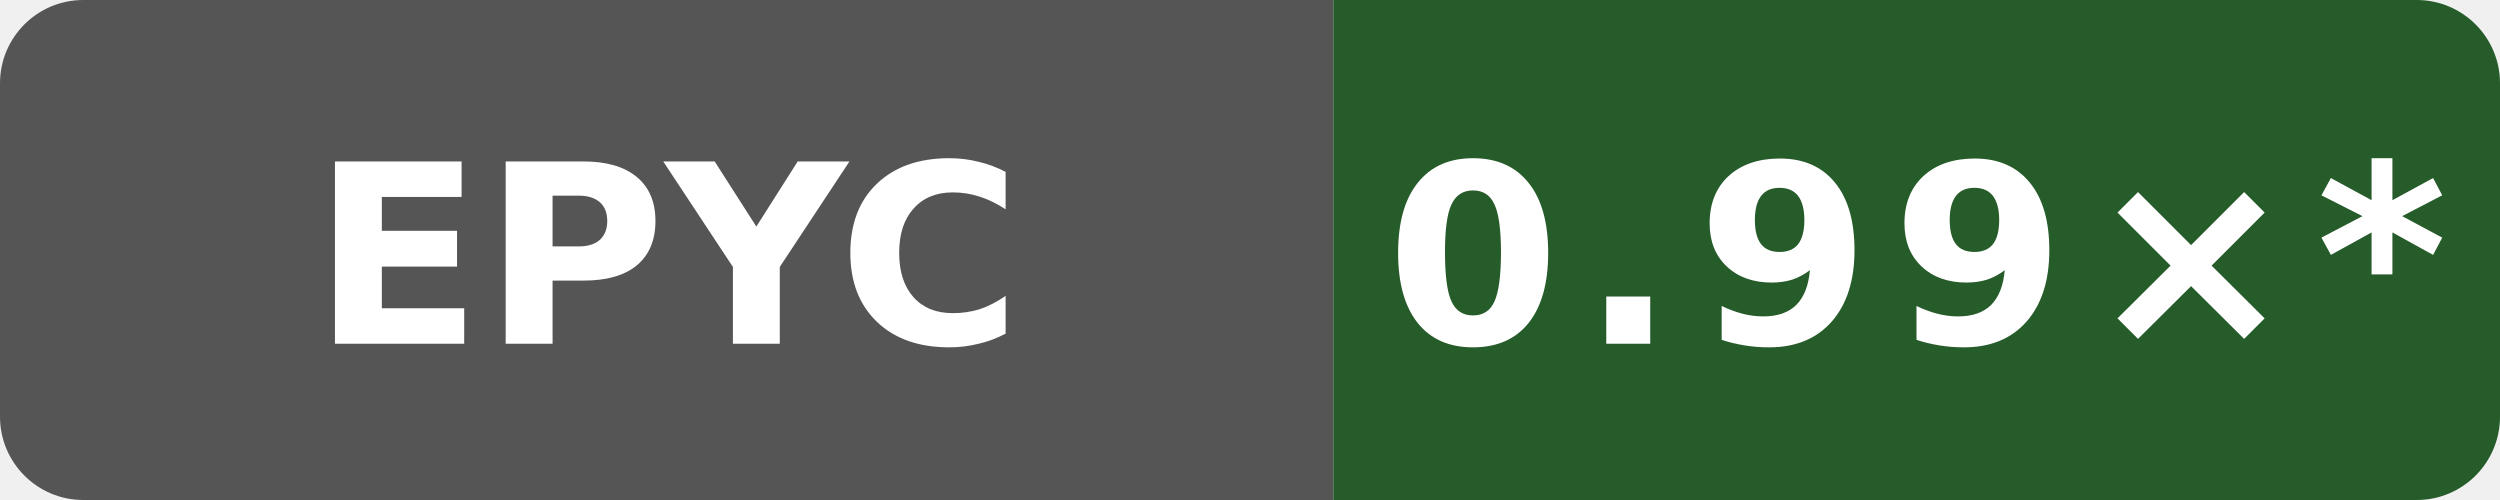
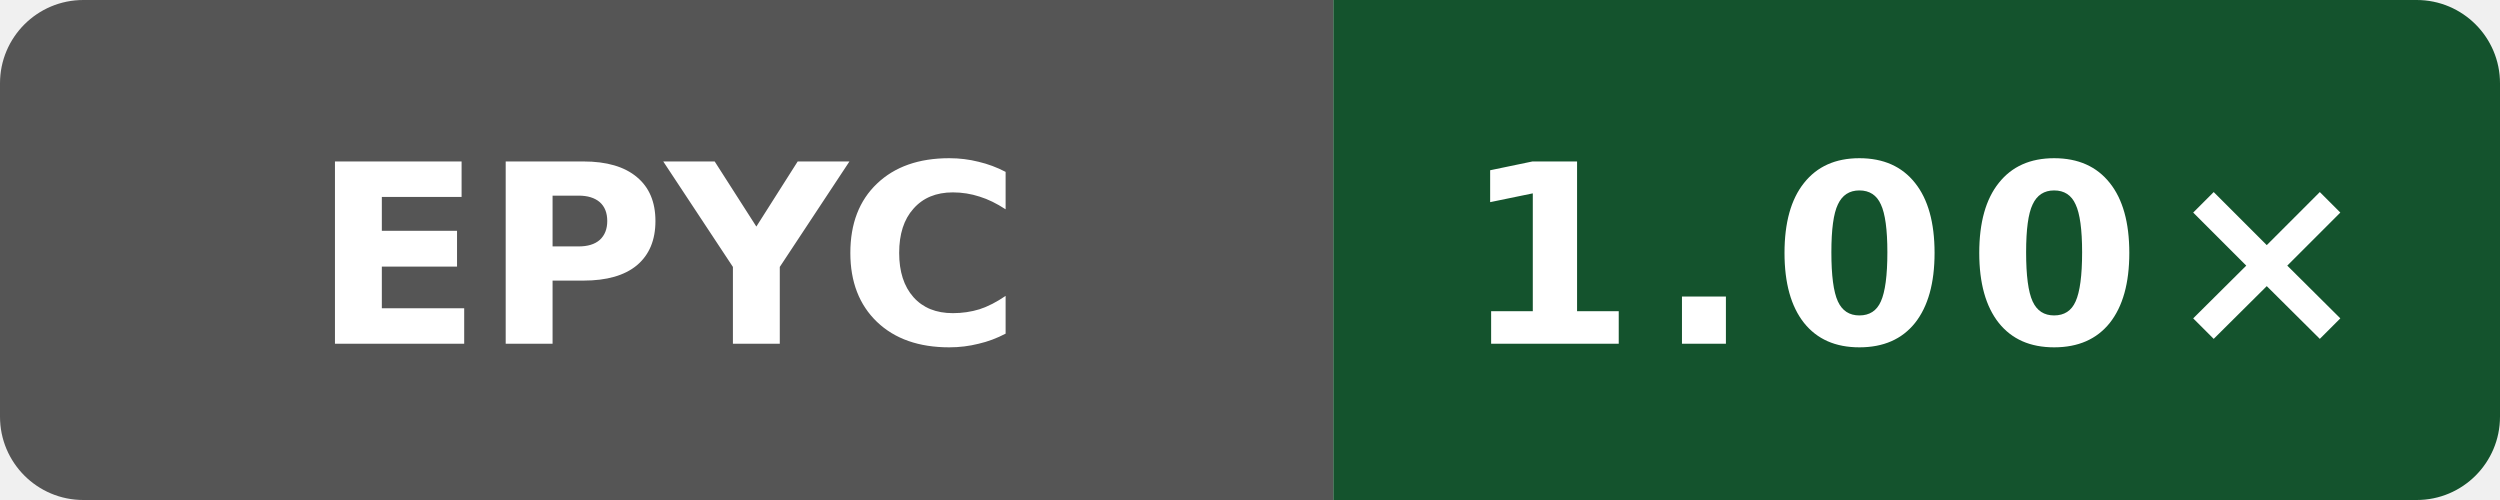
- <svg xmlns="http://www.w3.org/2000/svg" data-original-label="Wasm simd128 runtime vs Clang; AMD EPYC 9V45 96-Core Processor; revision a649ddb21dd810338ac87d93e7d2e713d0f98ab1" data-original-message="0.99×" width="120" height="24" viewBox="0 0 120 24" role="img" aria-label="Wasm simd128 runtime vs Clang; AMD EPYC 9V45 96-Core Processor; revision a649ddb21dd810338ac87d93e7d2e713d0f98ab1; measured a649ddb21dd810338ac87d93e7d2e713d0f98ab1; 11 commits behind main: 0.99×*">
+ <svg xmlns="http://www.w3.org/2000/svg" data-original-label="Wasm simd128 runtime vs Clang; AMD EPYC 7763 64-Core Processor; revision a61cb1662752417319c7569bedebe809b6cb0ad5" data-original-message="1.00×" width="120" height="24" viewBox="0 0 120 24" role="img" aria-label="Wasm simd128 runtime vs Clang; AMD EPYC 7763 64-Core Processor; revision a61cb1662752417319c7569bedebe809b6cb0ad5; measured a61cb1662752417319c7569bedebe809b6cb0ad5; 0 commits behind main: 1.00×">
  <defs>
    <clipPath id="badge">
      <rect width="120" height="24" rx="4" />
    </clipPath>
  </defs>
  <g clip-path="url(#badge)">
    <rect width="64" height="24" fill="#555" />
-     <rect x="64" width="56" height="24" fill="#265b2a" />
+     <rect x="64" width="56" height="24" fill="#14532d" />
  </g>
  <text x="32" y="16.5" fill="#fff" text-anchor="middle" font-family="Verdana,Geneva,DejaVu Sans,sans-serif" font-size="12" font-weight="700" textLength="31" lengthAdjust="spacingAndGlyphs">EPYC</text>
-   <text x="92" y="16.5" fill="#fff" text-anchor="middle" font-family="Verdana,Geneva,DejaVu Sans,sans-serif" font-size="12" font-weight="700" letter-spacing="1" textLength="44" lengthAdjust="spacingAndGlyphs">0.99×*</text>
+   <text x="92" y="16.5" fill="#fff" text-anchor="middle" font-family="Verdana,Geneva,DejaVu Sans,sans-serif" font-size="12" font-weight="700" letter-spacing="1" textLength="39" lengthAdjust="spacingAndGlyphs">1.00×</text>
</svg>
